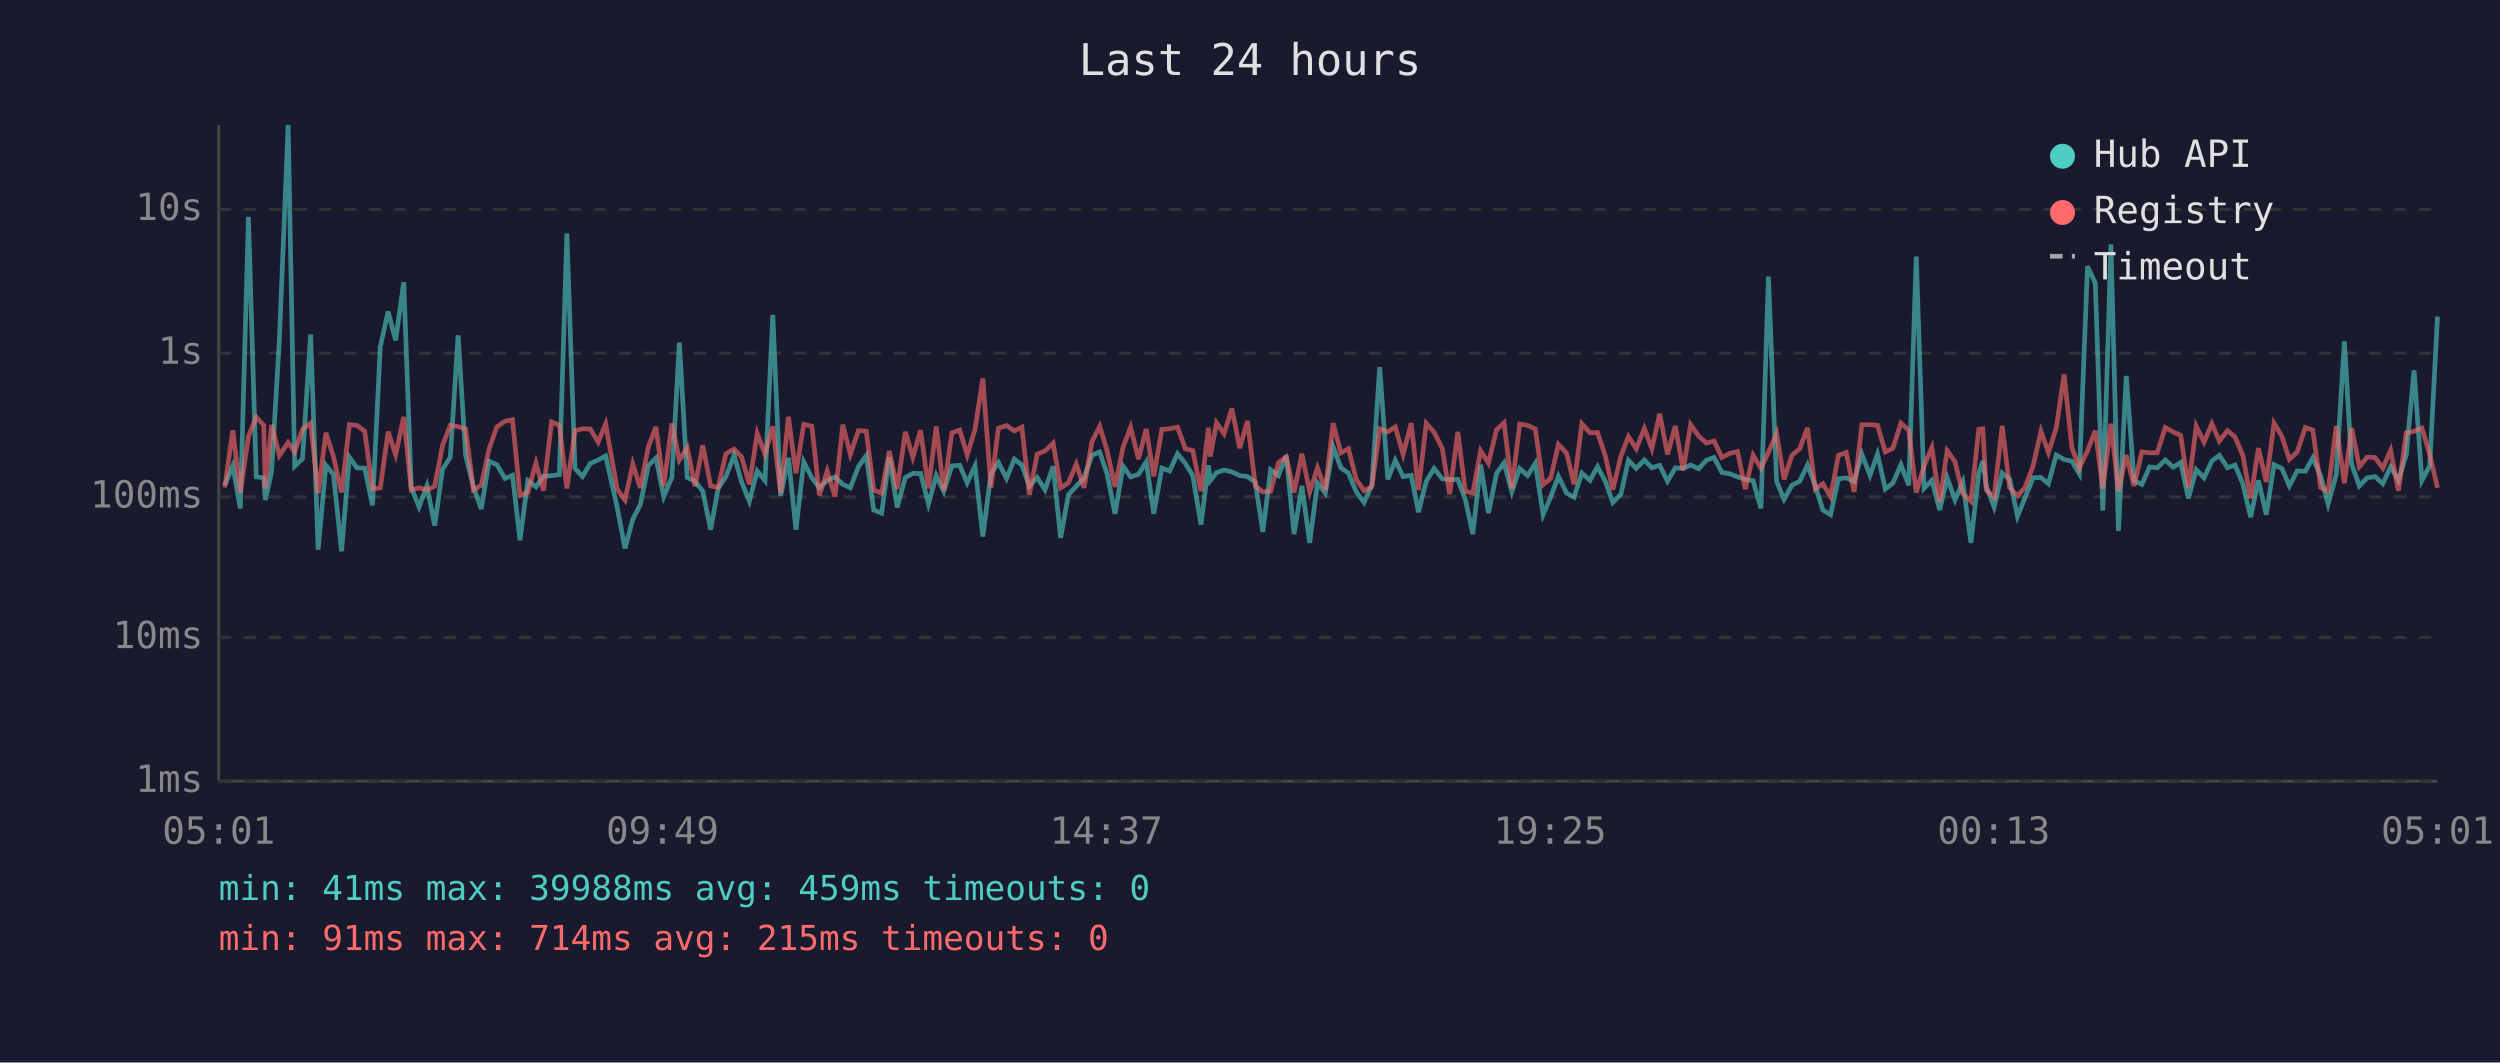
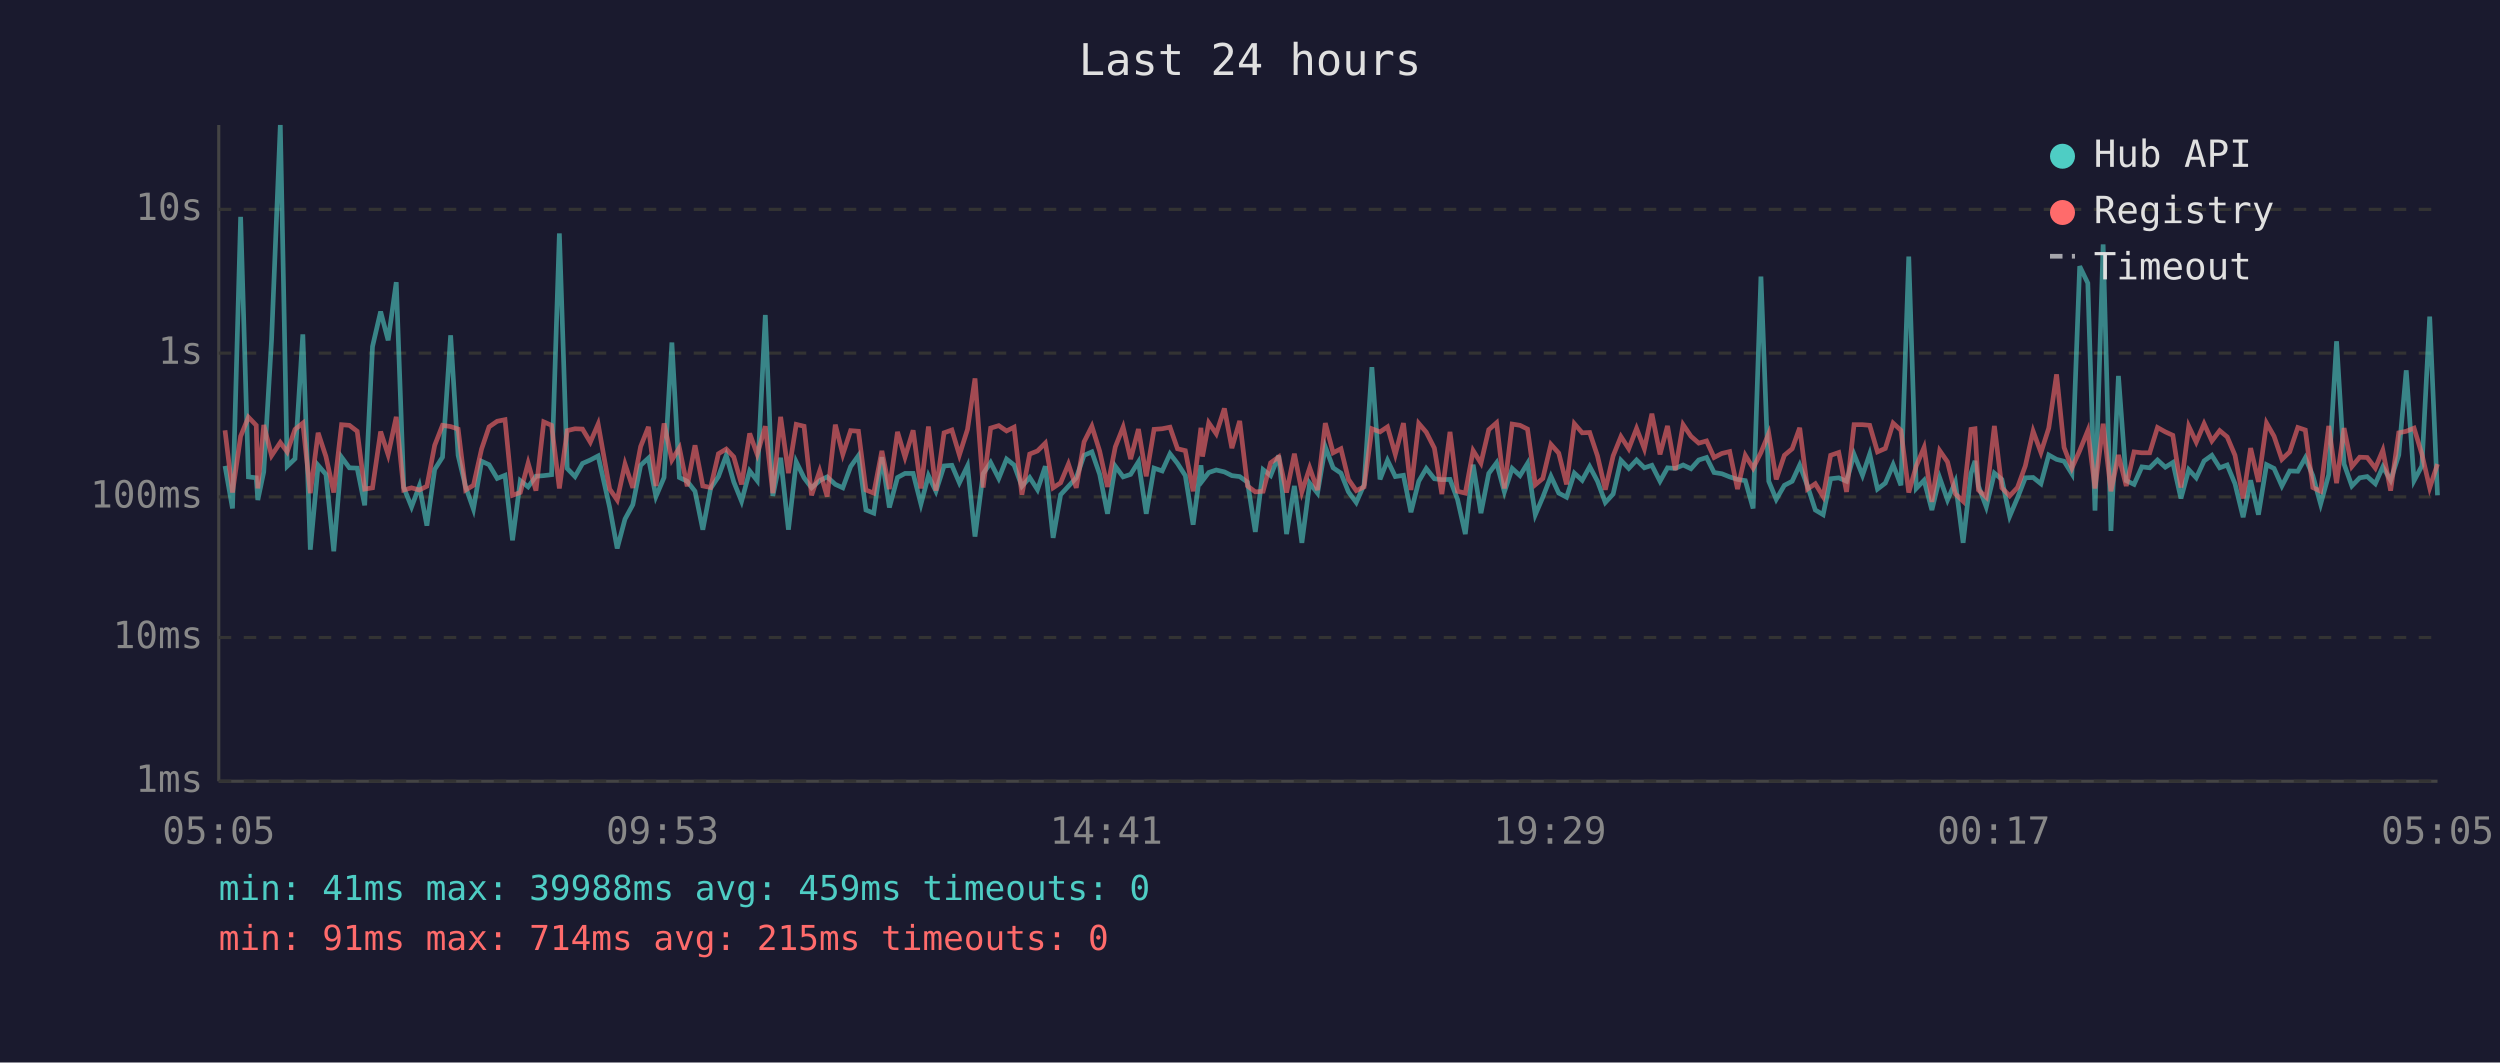
<svg xmlns="http://www.w3.org/2000/svg" viewBox="0 0 800 340" font-family="monospace" font-size="12">
  <rect width="800" height="340" fill="#1a1a2e" />
  <text x="400" y="24" fill="#e0e0e0" font-size="14" text-anchor="middle">Last 24 hours</text>
  <line x1="70" y1="40" x2="70" y2="250" stroke="#444" stroke-width="1" />
  <line x1="70" y1="250" x2="780" y2="250" stroke="#444" stroke-width="1" />
  <line x1="70" y1="250" x2="780" y2="250" stroke="#333" stroke-width="1" stroke-dasharray="4" />
  <text x="65" y="250" fill="#888" text-anchor="end" dominant-baseline="middle">1ms</text>
  <line x1="70" y1="204" x2="780" y2="204" stroke="#333" stroke-width="1" stroke-dasharray="4" />
  <text x="65" y="204" fill="#888" text-anchor="end" dominant-baseline="middle">10ms</text>
  <line x1="70" y1="159" x2="780" y2="159" stroke="#333" stroke-width="1" stroke-dasharray="4" />
  <text x="65" y="159" fill="#888" text-anchor="end" dominant-baseline="middle">100ms</text>
  <line x1="70" y1="113" x2="780" y2="113" stroke="#333" stroke-width="1" stroke-dasharray="4" />
  <text x="65" y="113" fill="#888" text-anchor="end" dominant-baseline="middle">1s</text>
  <line x1="70" y1="67" x2="780" y2="67" stroke="#333" stroke-width="1" stroke-dasharray="4" />
  <text x="65" y="67" fill="#888" text-anchor="end" dominant-baseline="middle">10s</text>
-   <text x="70" y="270" fill="#888" text-anchor="middle">05:01</text>
-   <text x="212" y="270" fill="#888" text-anchor="middle">09:49</text>
-   <text x="354" y="270" fill="#888" text-anchor="middle">14:37</text>
-   <text x="496" y="270" fill="#888" text-anchor="middle">19:25</text>
-   <text x="638" y="270" fill="#888" text-anchor="middle">00:13</text>
-   <text x="780" y="270" fill="#888" text-anchor="middle">05:01</text>
-   <polyline points="71.9,155.3 74.5,149.1 76.9,162.7 79.5,69.4 82.0,152.6 84.4,152.9 84.9,160.0 86.9,151.0 89.4,108.7 92.2,40.0 94.3,149.2 96.8,146.8 99.4,107.0 101.8,175.9 104.3,148.9 106.7,151.8 109.3,176.4 111.8,146.3 114.2,149.7 116.7,149.8 119.2,161.7 121.7,110.9 124.2,99.7 126.6,108.9 129.2,90.3 131.6,156.0 134.1,162.2 136.6,155.5 139.1,168.2 141.6,150.2 144.1,146.3 146.6,107.3 149.0,145.7 151.5,155.8 154.0,162.9 156.5,147.6 159.0,148.7 161.6,153.1 164.0,152.1 166.4,172.9 168.9,153.8 171.5,155.8 173.9,152.4 176.5,152.2 179.0,151.9 181.4,74.7 184.0,149.9 186.4,152.5 188.9,148.3 191.4,147.2 193.8,145.9 197.5,162.4 200.0,175.5 202.5,166.1 204.9,161.5 207.5,148.9 209.9,146.6 212.4,158.9 215.0,152.8 217.4,109.6 219.9,152.8 222.4,154.0 224.9,157.2 227.4,169.5 229.8,156.3 232.3,152.5 234.9,145.7 237.3,154.2 239.8,160.4 242.3,150.7 244.8,153.8 247.3,100.8 249.8,158.7 252.3,146.5 254.7,169.5 257.2,147.8 259.8,152.9 262.2,156.1 264.7,153.8 267.2,152.6 269.7,155.0 272.1,156.1 274.7,149.3 277.2,145.8 279.6,163.2 282.1,164.2 284.6,146.3 287.1,162.4 289.7,152.8 292.1,151.5 294.6,151.5 297.1,161.3 299.6,152.2 302.0,157.2 304.6,149.1 307.1,148.9 309.5,154.5 312.0,149.1 314.5,171.7 317.1,151.6 319.5,148.0 322.1,153.1 324.6,146.9 327.0,148.8 329.4,155.6 331.9,152.8 334.4,156.7 337.0,149.2 339.4,172.1 341.9,158.3 344.4,155.6 346.9,152.9 349.4,145.7 351.9,144.6 354.3,151.8 356.8,164.4 359.4,149.2 361.8,152.6 364.3,151.8 366.8,147.8 369.2,164.4 371.8,149.8 374.3,150.7 376.8,145.2 379.3,148.3 381.7,152.2 384.3,167.9 386.7,148.9 387.3,153.8 389.3,151.2 391.7,150.4 394.2,151.0 396.7,152.2 399.2,152.5 401.7,154.3 404.1,170.2 406.6,150.3 409.1,152.2 411.6,145.8 414.1,170.9 416.6,155.5 419.1,173.7 421.6,154.6 424.1,157.8 426.6,143.0 429.1,149.7 431.5,151.4 434.0,157.4 436.5,160.8 439.0,155.1 441.5,117.5 444.1,153.4 446.5,147.3 449.0,152.5 451.6,152.1 453.9,163.9 456.4,154.0 458.9,149.9 461.5,153.2 463.9,153.5 466.5,153.4 468.9,159.8 471.3,170.9 473.8,148.7 476.3,164.2 478.9,151.5 481.3,148.1 483.8,157.4 486.3,149.9 488.8,152.2 491.3,148.3 493.8,164.7 496.2,159.1 498.7,152.4 501.3,157.8 503.7,159.1 506.2,151.4 508.8,153.7 511.2,149.3 513.7,154.0 516.1,160.8 518.7,158.1 521.1,147.3 523.6,149.9 526.2,147.2 528.6,149.7 531.1,148.9 533.6,154.0 536.1,149.7 538.6,149.9 541.0,148.8 543.6,150.0 546.1,147.2 548.5,146.4 551.0,151.2 553.5,151.6 556.0,152.6 558.5,153.4 561.0,153.8 563.5,162.7 565.9,88.5 568.5,154.0 570.9,159.8 573.4,155.3 575.9,154.0 578.4,148.8 580.9,155.5 583.3,163.2 585.8,164.7 588.3,153.2 590.8,152.9 593.3,154.0 595.8,145.4 598.4,152.1 600.8,145.3 603.3,156.5 605.7,154.6 608.3,148.7 610.8,155.3 613.2,82.1 615.7,156.3 618.2,153.7 620.7,163.2 623.1,152.9 625.6,160.0 628.1,154.2 630.7,173.7 633.2,151.5 634.5,147.5 635.6,155.5 638.1,162.2 640.7,151.4 643.1,153.4 645.6,165.2 648.0,159.3 650.6,152.9 653.1,152.8 655.5,154.8 658.0,145.6 660.5,147.0 663.0,147.6 665.4,151.6 668.0,85.2 670.5,90.6 672.9,163.4 675.5,78.2 677.9,169.9 680.4,120.3 682.9,153.8 685.4,155.0 687.9,149.4 690.3,149.7 692.9,147.2 695.4,149.5 697.8,148.0 700.3,159.5 702.8,150.3 705.3,152.9 707.8,147.5 710.2,145.7 712.8,149.7 715.2,148.8 717.7,154.8 720.2,165.5 722.7,153.7 725.2,164.7 727.7,148.7 730.2,149.9 732.6,155.5 735.1,150.7 737.7,150.8 740.1,146.5 742.6,152.2 745.0,161.3 747.6,151.9 750.2,109.2 752.5,148.5 755.0,155.5 757.5,152.9 760.0,152.5 762.5,154.8 765.0,149.4 767.5,153.7 770.0,145.6 772.5,118.5 775.0,153.8 777.5,149.1 780.0,101.3" fill="none" stroke="#4ecdc4" stroke-width="1.5" opacity="0.6" />
-   <polyline points="71.9,156.0 74.5,137.7 76.9,157.6 79.5,139.6 82.0,133.5 84.4,136.1 84.9,156.3 86.9,136.0 89.4,145.8 92.2,141.6 94.3,144.6 96.8,137.4 99.4,135.4 101.8,157.8 104.3,138.5 106.7,146.1 109.3,157.6 111.8,135.9 114.2,136.1 116.7,138.0 119.2,156.5 121.7,156.1 124.2,138.1 126.6,145.5 129.2,133.4 131.6,156.8 134.1,156.1 136.6,156.8 139.1,155.6 141.6,142.5 144.1,136.1 146.6,136.5 149.0,137.3 151.5,156.8 154.0,155.3 156.5,143.7 159.0,136.6 161.6,134.8 164.0,134.3 166.4,158.5 168.9,157.6 171.5,148.2 173.9,157.0 176.5,135.0 179.0,136.1 181.4,156.3 184.0,137.8 186.4,137.2 188.9,137.3 191.4,141.5 193.8,135.7 197.5,156.5 200.0,160.0 202.5,148.5 204.9,156.1 207.5,142.9 209.9,136.6 212.4,155.5 215.0,135.5 217.4,147.2 219.9,143.3 222.4,155.6 224.9,142.5 227.4,155.5 229.8,156.0 232.3,145.2 234.9,143.7 237.3,146.2 239.8,155.0 242.3,138.7 244.8,145.4 247.3,136.4 249.8,157.8 252.3,133.4 254.7,151.4 257.2,135.8 259.8,136.4 262.2,158.5 264.7,150.7 267.2,158.9 269.7,135.9 272.1,145.4 274.7,137.8 277.2,138.0 279.6,156.8 282.1,157.8 284.6,144.3 287.1,156.5 289.7,138.2 292.1,146.3 294.6,137.7 297.1,156.3 299.6,136.5 302.0,157.0 304.6,138.5 307.1,137.6 309.5,145.6 312.0,137.4 314.5,121.1 317.1,156.0 319.5,137.0 322.1,136.2 324.6,137.9 327.0,136.7 329.4,158.3 331.9,145.3 334.4,144.3 337.0,141.8 339.4,156.1 341.9,154.5 344.4,148.5 346.9,156.1 349.4,141.4 351.9,136.4 354.3,144.4 356.8,155.8 359.4,143.0 361.8,136.7 364.3,146.9 366.8,137.3 369.2,152.4 371.8,137.4 374.3,137.2 376.8,136.7 379.3,143.6 381.7,144.2 384.3,157.2 386.7,136.9 387.3,146.1 389.3,135.3 391.7,138.8 394.2,130.7 396.7,143.4 399.2,134.7 401.7,155.5 404.1,157.4 406.6,157.2 409.1,148.1 411.6,146.2 414.1,157.6 416.6,145.2 419.1,157.4 421.6,149.7 424.1,156.8 426.6,135.4 429.1,144.9 431.5,143.6 434.0,153.4 436.5,157.0 439.0,155.8 441.5,137.2 444.1,138.2 446.5,136.6 449.0,145.4 451.6,135.4 453.9,156.8 456.4,135.5 458.9,138.3 461.5,143.4 463.9,158.1 466.5,138.2 468.9,157.2 471.3,157.8 473.8,144.2 476.3,148.2 478.9,137.5 481.3,135.3 483.8,156.3 486.3,135.7 488.8,136.1 491.3,137.3 493.8,155.1 496.2,153.1 498.7,142.2 501.3,145.0 503.7,155.0 506.2,135.6 508.8,138.5 511.2,138.4 513.7,145.9 516.1,156.7 518.7,145.9 521.1,139.7 523.6,143.6 526.2,137.1 528.6,143.6 531.1,132.4 533.6,145.4 536.1,136.3 538.6,150.4 541.0,135.9 543.6,139.6 546.1,141.8 548.5,141.1 551.0,146.4 553.5,145.1 556.0,144.5 558.5,156.5 561.0,145.7 563.5,149.8 565.9,144.8 568.5,138.7 570.9,153.4 573.4,145.7 575.9,143.6 578.4,136.9 580.9,156.5 583.3,154.8 585.8,158.9 588.3,145.7 590.8,144.8 593.3,157.4 595.8,135.9 598.4,135.9 600.8,136.1 603.3,144.6 605.7,143.5 608.3,135.4 610.8,137.7 613.2,157.6 615.7,149.1 618.2,143.2 620.7,160.6 623.1,144.2 625.6,147.8 628.1,158.0 630.7,160.4 633.2,137.4 634.5,137.2 635.6,156.8 638.1,159.1 640.7,136.3 643.1,156.1 645.6,158.7 648.0,156.0 650.6,149.1 653.1,138.0 655.5,144.8 658.0,137.0 660.5,119.8 663.0,143.2 665.4,149.8 668.0,144.2 670.5,137.8 672.9,156.3 675.5,135.6 677.9,157.2 680.4,145.6 682.9,155.5 685.4,144.6 687.9,144.9 690.3,144.9 692.9,136.8 695.4,138.2 697.8,139.3 700.3,156.0 702.8,136.4 705.3,141.5 707.8,135.6 710.2,141.1 712.8,137.8 715.2,139.8 717.7,145.7 720.2,159.5 722.7,143.4 725.2,154.2 727.7,135.4 730.2,139.6 732.6,147.0 735.1,144.6 737.7,136.8 740.1,137.6 742.6,156.0 745.0,157.2 747.6,136.3 750.2,154.6 752.5,137.0 755.0,149.3 757.5,146.3 760.0,146.4 762.5,149.8 765.0,144.1 767.5,157.0 770.0,138.5 772.5,138.0 775.0,137.0 777.5,145.3 780.0,156.1" fill="none" stroke="#ff6b6b" stroke-width="1.5" opacity="0.6" />
+   <text x="70" y="270" fill="#888" text-anchor="middle">05:05</text>
+   <text x="212" y="270" fill="#888" text-anchor="middle">09:53</text>
+   <text x="354" y="270" fill="#888" text-anchor="middle">14:41</text>
+   <text x="496" y="270" fill="#888" text-anchor="middle">19:29</text>
+   <text x="638" y="270" fill="#888" text-anchor="middle">00:17</text>
+   <text x="780" y="270" fill="#888" text-anchor="middle">05:05</text>
+   <polyline points="72.0,149.1 74.4,162.7 77.0,69.4 79.5,152.6 82.0,152.9 82.5,160.0 84.4,151.0 86.9,108.7 89.7,40.0 91.9,149.2 94.4,146.8 96.9,107.0 99.3,175.9 101.8,148.9 104.3,151.8 106.8,176.4 109.3,146.3 111.8,149.7 114.3,149.8 116.7,161.7 119.2,110.9 121.8,99.7 124.2,108.9 126.8,90.3 129.2,156.0 131.7,162.2 134.2,155.5 136.6,168.2 139.1,150.2 141.6,146.3 144.2,107.3 146.6,145.7 149.0,155.8 151.5,162.9 154.1,147.6 156.5,148.7 159.1,153.1 161.6,152.1 164.0,172.9 166.5,153.8 169.0,155.8 171.5,152.4 174.0,152.2 176.5,151.9 179.0,74.7 181.5,149.9 184.0,152.5 186.4,148.3 188.9,147.2 191.4,145.9 195.1,162.4 197.5,175.5 200.0,166.1 202.5,161.5 205.0,148.9 207.5,146.6 209.9,158.9 212.5,152.8 215.0,109.6 217.4,152.8 219.9,154.0 222.4,157.2 224.9,169.5 227.4,156.3 229.9,152.5 232.4,145.7 234.8,154.2 237.3,160.4 239.9,150.7 242.3,153.8 244.9,100.8 247.3,158.7 249.8,146.5 252.3,169.5 254.8,147.8 257.3,152.9 259.7,156.1 262.3,153.8 264.7,152.6 267.3,155.0 269.7,156.1 272.2,149.3 274.7,145.8 277.1,163.2 279.6,164.2 282.2,146.3 284.6,162.4 287.2,152.8 289.6,151.5 292.2,151.5 294.7,161.3 297.1,152.2 299.5,157.2 302.1,149.1 304.6,148.9 307.0,154.5 309.6,149.1 312.0,171.7 314.6,151.6 317.0,148.0 319.6,153.1 322.1,146.9 324.5,148.8 327.0,155.6 329.5,152.8 332.0,156.7 334.5,149.2 337.0,172.1 339.4,158.3 341.9,155.6 344.4,152.9 346.9,145.7 349.4,144.6 351.9,151.8 354.4,164.4 356.9,149.2 359.4,152.6 361.8,151.8 364.3,147.8 366.8,164.4 369.3,149.8 371.9,150.7 374.4,145.2 376.8,148.3 379.3,152.2 381.8,167.9 384.3,148.9 384.8,153.8 386.8,151.2 389.2,150.4 391.8,151.0 394.2,152.2 396.7,152.5 399.2,154.3 401.7,170.2 404.2,150.3 406.6,152.2 409.2,145.8 411.7,170.9 414.2,155.5 416.6,173.7 419.1,154.6 421.6,157.8 424.1,143.0 426.6,149.7 429.1,151.4 431.5,157.4 434.0,160.8 436.5,155.1 439.0,117.5 441.6,153.4 444.0,147.3 446.5,152.5 449.1,152.1 451.5,163.9 454.0,154.0 456.4,149.9 459.0,153.2 461.4,153.5 464.0,153.4 466.4,159.8 468.9,170.9 471.4,148.7 473.9,164.2 476.4,151.5 478.9,148.1 481.4,157.4 483.9,149.9 486.4,152.2 488.8,148.3 491.3,164.7 493.7,159.1 496.3,152.4 498.8,157.8 501.3,159.1 503.8,151.4 506.3,153.7 508.7,149.3 511.2,154.0 513.7,160.8 516.2,158.1 518.7,147.3 521.2,149.9 523.7,147.2 526.2,149.7 528.6,148.9 531.2,154.0 533.6,149.7 536.1,149.9 538.6,148.8 541.1,150.0 543.6,147.2 546.1,146.4 548.5,151.2 551.0,151.6 553.5,152.6 556.0,153.4 558.5,153.8 561.0,162.7 563.5,88.5 566.0,154.0 568.4,159.8 571.0,155.3 573.5,154.0 575.9,148.8 578.4,155.5 580.9,163.2 583.4,164.7 585.8,153.2 588.4,152.9 590.9,154.0 593.3,145.4 596.0,152.1 598.3,145.3 600.8,156.5 603.3,154.6 605.8,148.7 608.3,155.3 610.8,82.1 613.2,156.3 615.7,153.7 618.2,163.2 620.7,152.9 623.2,160.0 625.7,154.2 628.2,173.7 630.7,151.5 632.0,147.5 633.1,155.5 635.6,162.2 638.2,151.4 640.6,153.4 643.1,165.2 645.6,159.3 648.1,152.9 650.6,152.8 653.1,154.8 655.6,145.6 658.1,147.0 660.5,147.6 663.0,151.6 665.5,85.2 668.1,90.6 670.4,163.4 673.0,78.2 675.5,169.9 677.9,120.3 680.4,153.8 682.9,155.0 685.4,149.4 687.9,149.7 690.4,147.2 692.9,149.5 695.3,148.0 697.9,159.5 700.4,150.3 702.8,152.9 705.3,147.5 707.8,145.7 710.3,149.7 712.7,148.8 715.2,154.8 717.8,165.5 720.2,153.7 722.7,164.7 725.3,148.7 727.7,149.9 730.2,155.5 732.7,150.7 735.3,150.8 737.7,146.5 740.1,152.2 742.6,161.3 745.2,151.9 747.7,109.2 750.1,148.5 752.6,155.5 755.1,152.9 757.5,152.5 760.1,154.8 762.5,149.4 765.0,153.7 767.6,145.6 770.0,118.5 772.5,153.8 775.0,149.1 777.5,101.3 780.0,158.5" fill="none" stroke="#4ecdc4" stroke-width="1.5" opacity="0.6" />
+   <polyline points="72.0,137.7 74.4,157.6 77.0,139.6 79.5,133.5 82.0,136.1 82.5,156.3 84.4,136.0 86.9,145.8 89.7,141.6 91.9,144.6 94.4,137.4 96.9,135.4 99.3,157.8 101.8,138.5 104.3,146.1 106.8,157.6 109.3,135.9 111.8,136.1 114.3,138.0 116.7,156.5 119.2,156.1 121.8,138.1 124.2,145.5 126.8,133.4 129.2,156.8 131.7,156.1 134.2,156.8 136.6,155.6 139.1,142.5 141.6,136.1 144.2,136.5 146.6,137.3 149.0,156.8 151.5,155.3 154.1,143.7 156.5,136.6 159.1,134.8 161.6,134.3 164.0,158.5 166.5,157.6 169.0,148.2 171.5,157.0 174.0,135.0 176.5,136.1 179.0,156.3 181.5,137.8 184.0,137.2 186.4,137.3 188.9,141.5 191.4,135.7 195.1,156.5 197.5,160.0 200.0,148.5 202.5,156.1 205.0,142.9 207.5,136.6 209.9,155.5 212.5,135.5 215.0,147.2 217.4,143.3 219.9,155.6 222.4,142.5 224.9,155.5 227.4,156.0 229.9,145.2 232.4,143.7 234.8,146.2 237.3,155.0 239.9,138.7 242.3,145.4 244.9,136.4 247.3,157.8 249.8,133.4 252.3,151.4 254.8,135.8 257.3,136.4 259.7,158.5 262.3,150.7 264.7,158.9 267.3,135.9 269.7,145.4 272.2,137.8 274.7,138.0 277.1,156.8 279.6,157.8 282.2,144.3 284.6,156.5 287.2,138.2 289.6,146.3 292.2,137.7 294.7,156.3 297.1,136.5 299.5,157.0 302.1,138.5 304.6,137.6 307.0,145.6 309.6,137.4 312.0,121.1 314.6,156.0 317.0,137.0 319.6,136.2 322.1,137.9 324.5,136.7 327.0,158.3 329.5,145.3 332.0,144.3 334.5,141.8 337.0,156.1 339.4,154.5 341.9,148.5 344.4,156.1 346.9,141.4 349.4,136.4 351.9,144.4 354.4,155.8 356.9,143.0 359.4,136.7 361.8,146.9 364.3,137.3 366.8,152.4 369.3,137.4 371.9,137.2 374.4,136.7 376.8,143.6 379.3,144.2 381.8,157.2 384.3,136.9 384.8,146.1 386.8,135.3 389.2,138.8 391.8,130.7 394.2,143.4 396.7,134.7 399.2,155.5 401.7,157.4 404.2,157.2 406.6,148.1 409.2,146.2 411.7,157.6 414.2,145.2 416.6,157.4 419.1,149.7 421.6,156.8 424.1,135.4 426.6,144.9 429.1,143.6 431.5,153.4 434.0,157.0 436.5,155.8 439.0,137.2 441.6,138.2 444.0,136.6 446.5,145.4 449.1,135.4 451.5,156.8 454.0,135.5 456.4,138.3 459.0,143.4 461.4,158.1 464.0,138.2 466.4,157.2 468.9,157.8 471.4,144.2 473.9,148.2 476.4,137.5 478.9,135.3 481.4,156.3 483.9,135.7 486.4,136.1 488.8,137.3 491.3,155.1 493.7,153.1 496.3,142.2 498.8,145.0 501.3,155.0 503.8,135.6 506.3,138.5 508.7,138.4 511.2,145.9 513.7,156.7 516.2,145.9 518.7,139.7 521.2,143.6 523.7,137.1 526.2,143.6 528.6,132.4 531.2,145.4 533.6,136.3 536.1,150.4 538.6,135.9 541.1,139.6 543.6,141.8 546.1,141.1 548.5,146.4 551.0,145.1 553.5,144.5 556.0,156.5 558.5,145.7 561.0,149.8 563.5,144.8 566.0,138.7 568.4,153.4 571.0,145.7 573.5,143.6 575.9,136.9 578.4,156.5 580.9,154.8 583.4,158.9 585.8,145.7 588.4,144.8 590.9,157.4 593.3,135.9 596.0,135.9 598.3,136.1 600.8,144.6 603.3,143.5 605.8,135.4 608.3,137.7 610.8,157.6 613.2,149.1 615.7,143.2 618.2,160.6 620.7,144.2 623.2,147.8 625.7,158.0 628.2,160.4 630.7,137.4 632.0,137.2 633.1,156.8 635.6,159.1 638.2,136.3 640.6,156.1 643.1,158.7 645.6,156.0 648.1,149.1 650.6,138.0 653.1,144.8 655.6,137.0 658.1,119.8 660.5,143.2 663.0,149.8 665.5,144.2 668.1,137.8 670.4,156.3 673.0,135.6 675.5,157.2 677.9,145.6 680.4,155.5 682.9,144.6 685.4,144.9 687.9,144.9 690.4,136.8 692.9,138.2 695.3,139.3 697.9,156.0 700.4,136.4 702.8,141.5 705.3,135.6 707.8,141.1 710.3,137.8 712.7,139.8 715.2,145.7 717.8,159.5 720.2,143.4 722.7,154.2 725.3,135.4 727.7,139.6 730.2,147.0 732.7,144.6 735.3,136.8 737.7,137.6 740.1,156.0 742.6,157.2 745.2,136.3 747.7,154.6 750.1,137.0 752.6,149.3 755.1,146.3 757.5,146.4 760.1,149.8 762.5,144.1 765.0,157.0 767.6,138.5 770.0,138.0 772.5,137.0 775.0,145.3 777.5,156.1 780.0,148.5" fill="none" stroke="#ff6b6b" stroke-width="1.5" opacity="0.6" />
  <circle cx="660" cy="50" r="4" fill="#4ecdc4" />
  <text x="670" y="50" fill="#e0e0e0" dominant-baseline="middle">Hub API</text>
  <circle cx="660" cy="68" r="4" fill="#ff6b6b" />
  <text x="670" y="68" fill="#e0e0e0" dominant-baseline="middle">Registry</text>
  <line x1="656" y1="82" x2="664" y2="82" stroke="#e0e0e0" stroke-width="1.5" stroke-dasharray="4,3" opacity="0.7" />
  <text x="670" y="86" fill="#e0e0e0" dominant-baseline="middle">Timeout</text>
  <text x="70" y="288" fill="#4ecdc4" font-size="11">min: 41ms  max: 39988ms  avg: 459ms  timeouts: 0</text>
  <text x="70" y="304" fill="#ff6b6b" font-size="11">min: 91ms  max: 714ms  avg: 215ms  timeouts: 0</text>
</svg>
